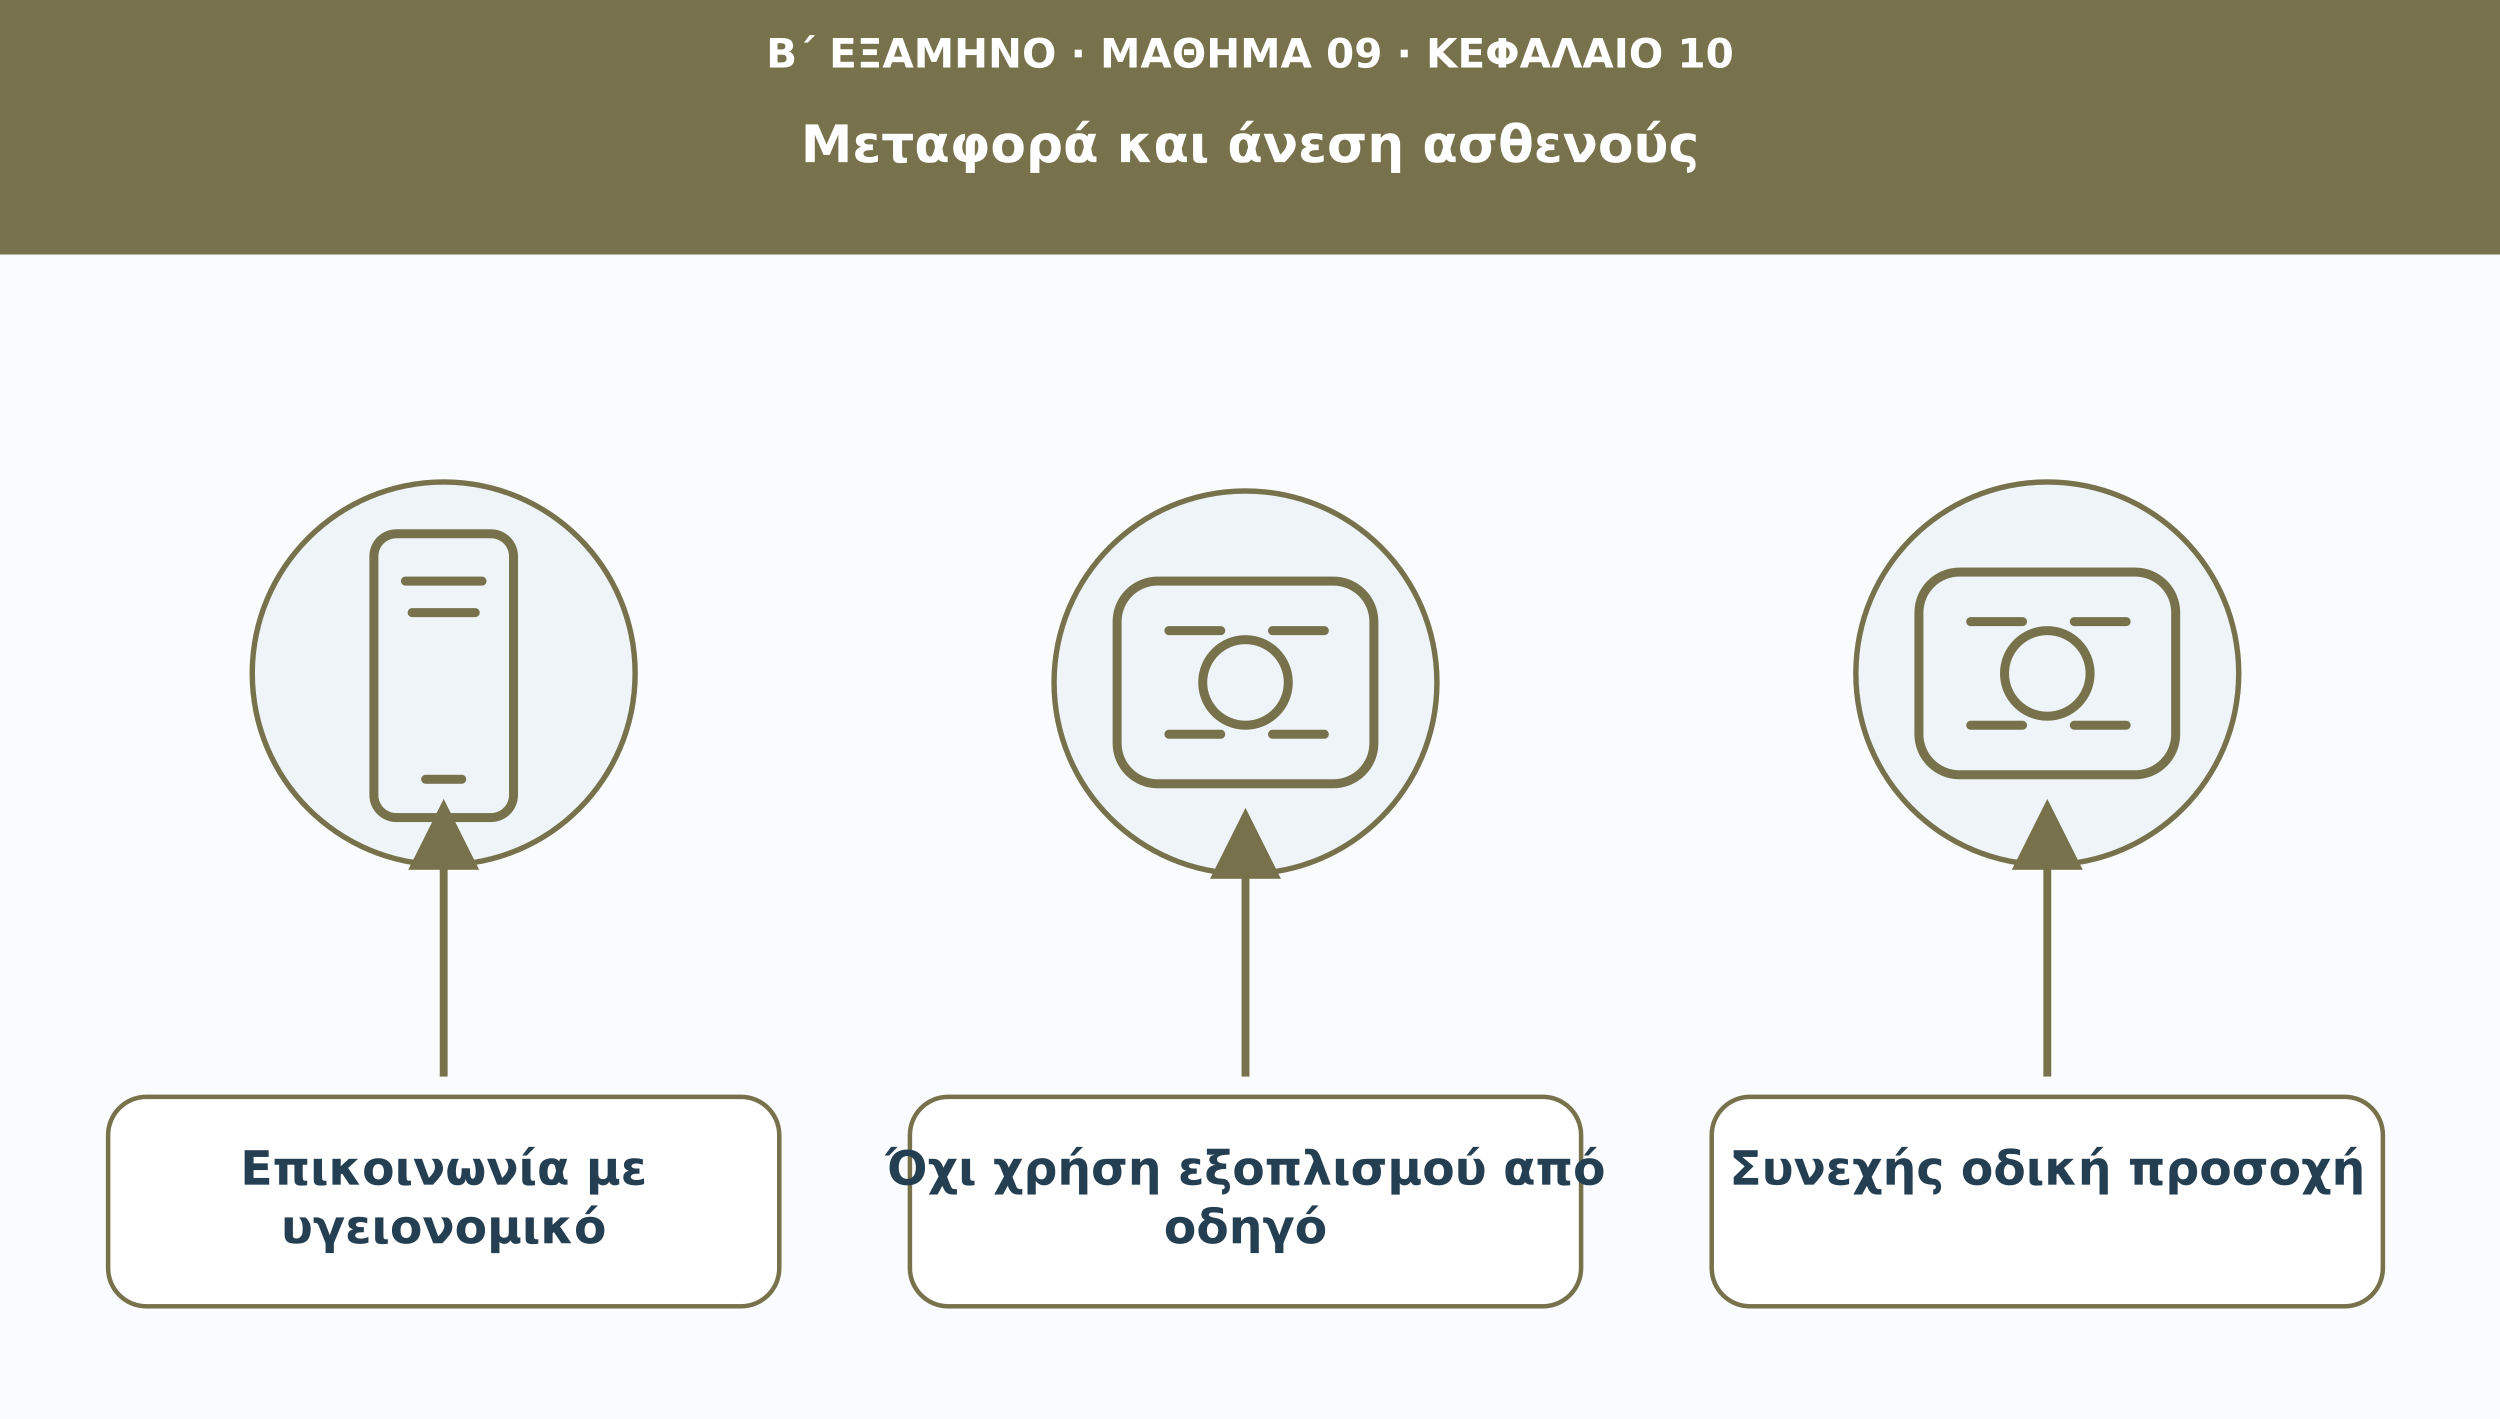
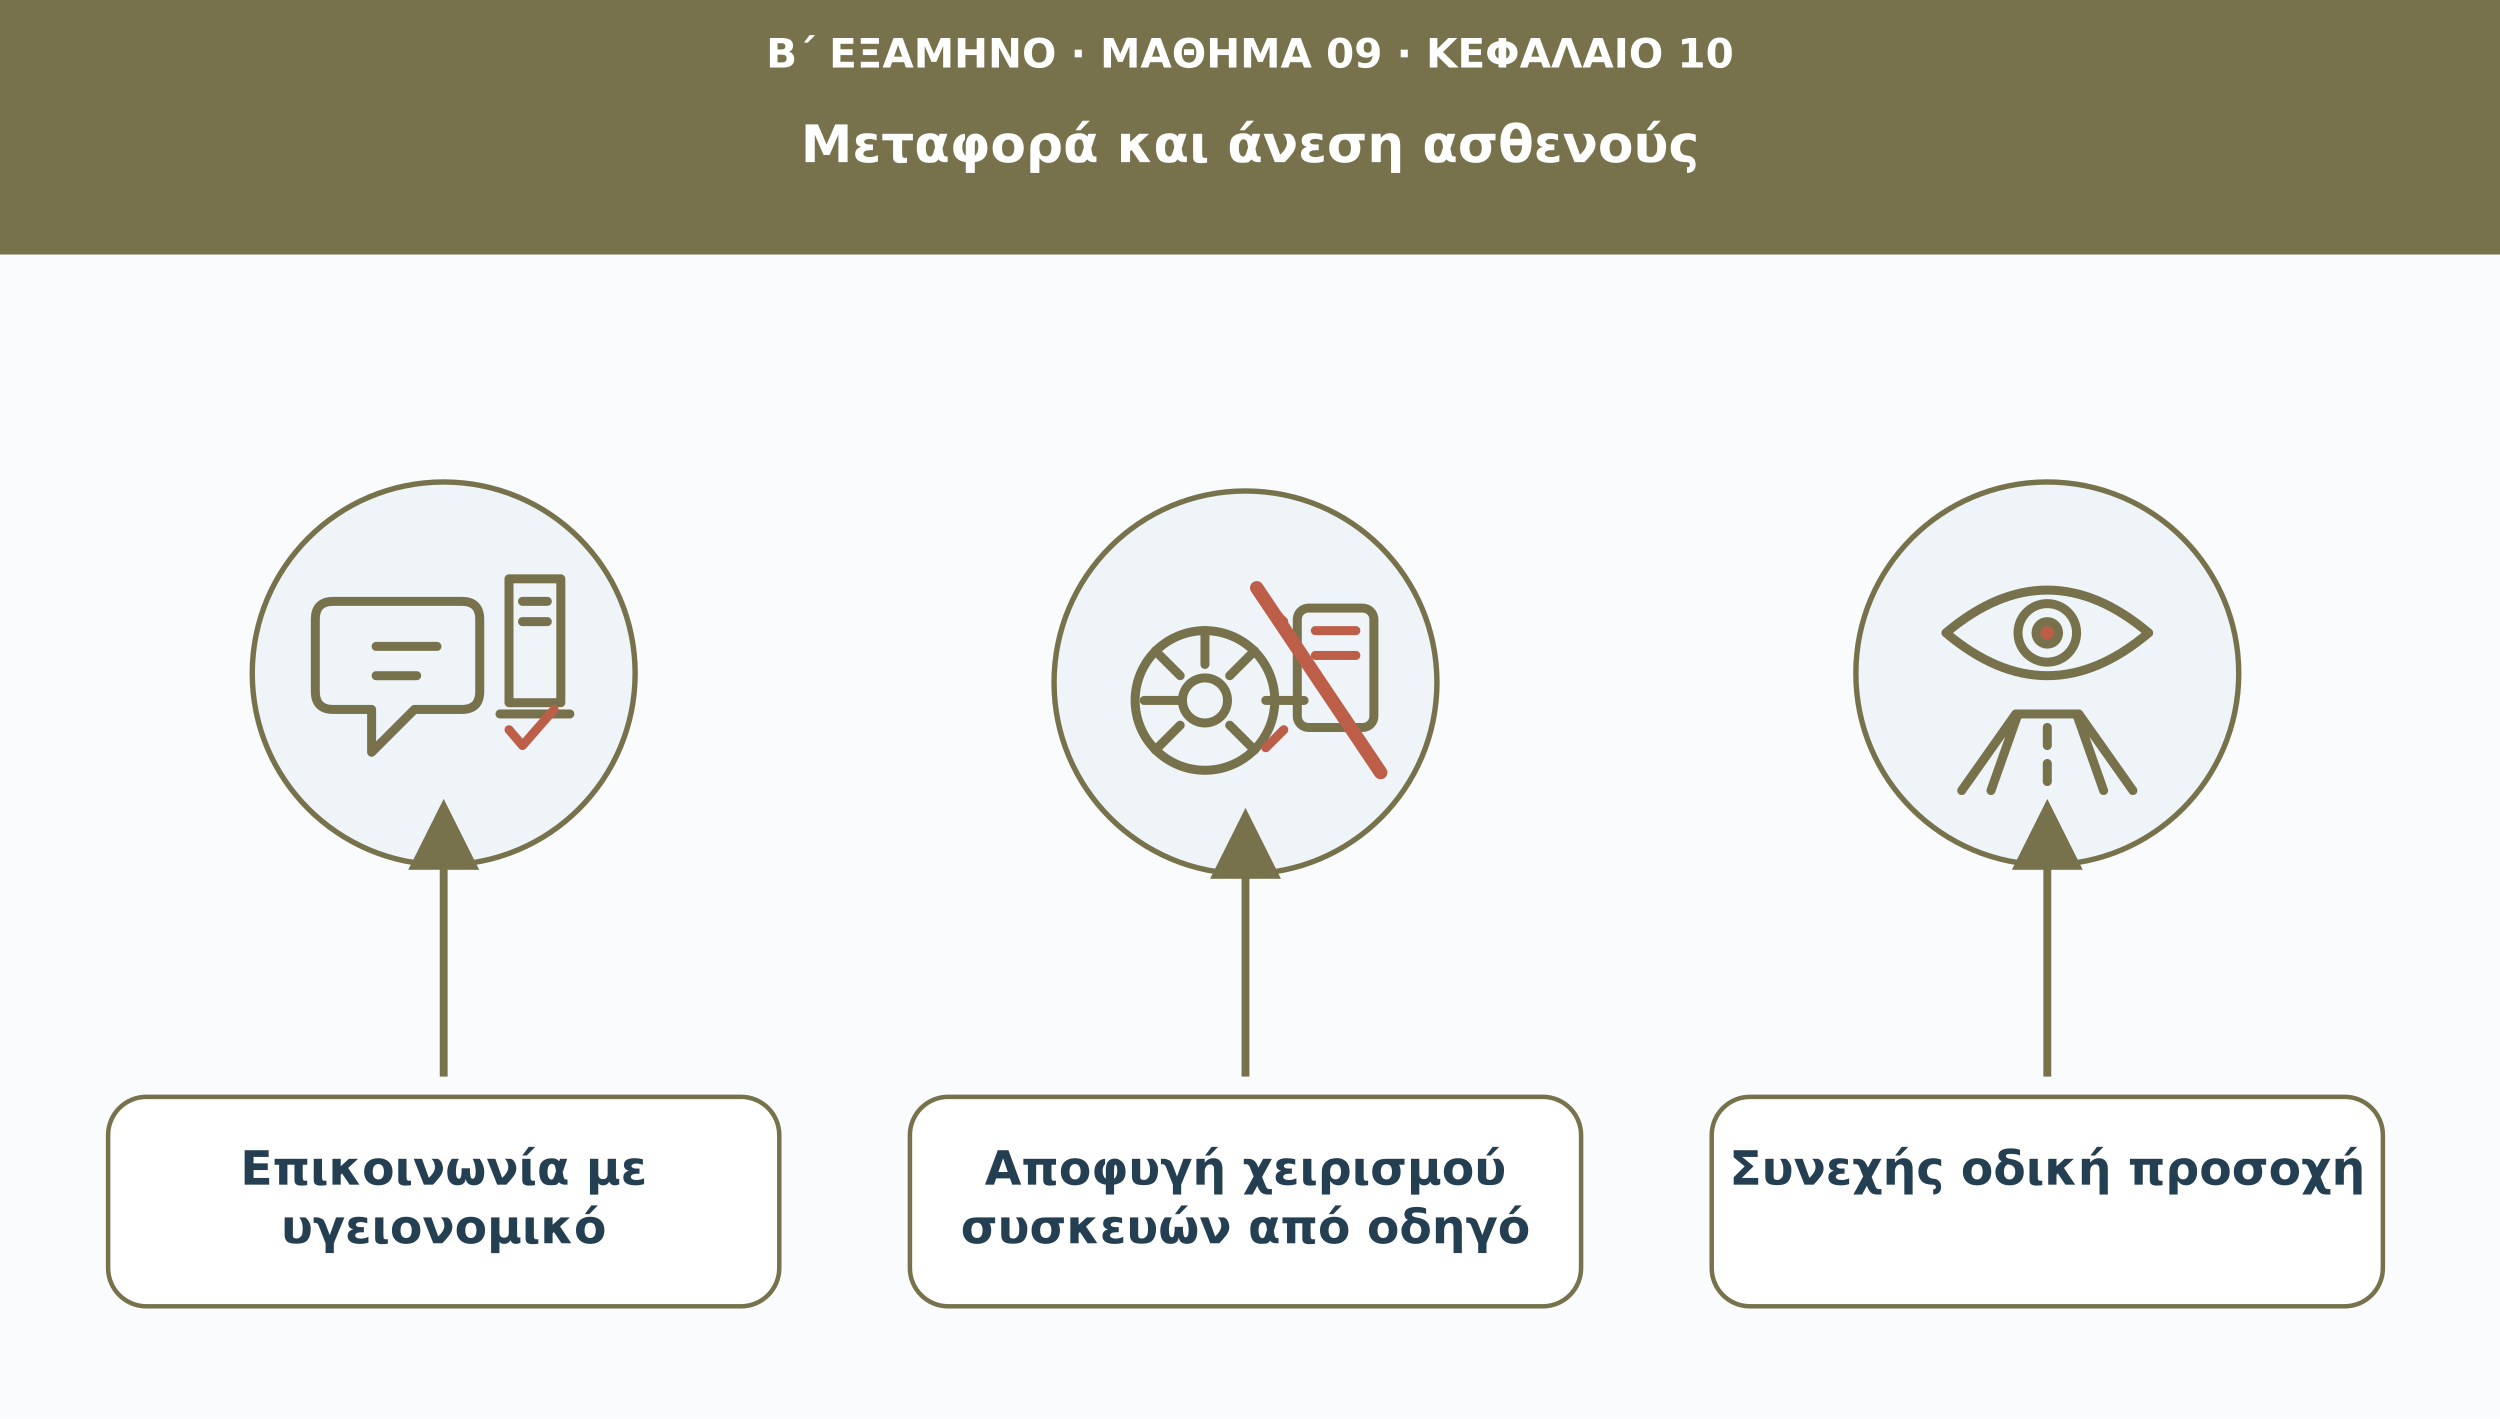
<svg xmlns="http://www.w3.org/2000/svg" viewBox="0 0 1110 630" role="img" aria-labelledby="t d">
  <defs>
    <marker id="arr" viewBox="0 0 10 10" markerWidth="9" markerHeight="9" refX="8" refY="5" orient="auto">
      <path d="M0 0L10 5L0 10Z" fill="#77724c" />
    </marker>
  </defs>
  <rect width="1110" height="630" fill="#f9fbfd" />
  <rect width="1110" height="113" fill="#77724c" />
  <text x="555" y="30" font-family="DejaVu Sans,Arial,sans-serif" font-size="18" fill="#ffffff" font-weight="690" text-anchor="middle">Β΄ ΕΞΑΜΗΝΟ · ΜΑΘΗΜΑ 09 · ΚΕΦΑΛΑΙΟ 10</text>
  <text x="555" y="72" font-family="DejaVu Sans,Arial,sans-serif" font-size="23" fill="#ffffff" font-weight="720" text-anchor="middle">Μεταφορά και άνεση ασθενούς</text>
  <circle cx="197" cy="299" r="85" fill="#eef4f8" stroke="#77724c" stroke-width="2.4" />
  <g transform="translate(197 299)" fill="none" stroke="#77724c" stroke-width="4" stroke-linecap="round" stroke-linejoin="round">
-     <rect x="-31" y="-62" width="62" height="126" rx="10" />
-     <path d="M-17-41h34m-31 14h28m-22 74h16" />
+     <path d="M-49-32h57q8 0 8 8v32q0 8-8 8h-21L-32 35v-19h-17q-8 0-8-8v-32q0-8 8-8z" />
+     <path d="M-30-12h27m-27 13h18" />
+     <path d="M29-42h23v55H29zM35-32h11m-11 9h11M25 18h31" />
+     <path d="M29 25l6 7 14-16" stroke="#bc5e48" />
  </g>
  <path d="M197 478L197 361" stroke="#77724c" stroke-width="3.5" marker-end="url(#arr)" />
  <rect x="48" y="487" width="298" height="93" rx="17" fill="#ffffff" stroke="#77724c" stroke-width="2" />
  <text x="197" y="526" font-family="DejaVu Sans,Arial,sans-serif" font-size="21" fill="#253f52" font-weight="700" text-anchor="middle">Επικοινωνία με</text>
  <text x="197" y="552" font-family="DejaVu Sans,Arial,sans-serif" font-size="21" fill="#253f52" font-weight="700" text-anchor="middle">υγειονομικό</text>
  <circle cx="553" cy="303" r="85" fill="#eef4f8" stroke="#77724c" stroke-width="2.4" />
  <g transform="translate(553 303)" fill="none" stroke="#77724c" stroke-width="4" stroke-linecap="round" stroke-linejoin="round">
-     <rect x="-57" y="-45" width="114" height="90" rx="18" />
-     <circle r="19" />
-     <path d="M-34-23h23m23 0h23m-69 46h23m23 0h23" />
+     <circle cx="-18" cy="8" r="31" />
+     <circle cx="-18" cy="8" r="10" />
+     <path d="M-18-23v15m-27 16h17m37 0h17M-40-14l11 11m22 22 11 11M4-14-7-3m-22 22-11 11" />
+     <rect x="23" y="-33" width="34" height="53" rx="5" />
+     <path d="M31-23h18M31-12h18M17-27l-8-8m8 56-8 8" stroke="#bc5e48" />
+     <path d="M5-42l55 82" stroke="#bc5e48" stroke-width="6" />
  </g>
  <path d="M553 478L553 365" stroke="#77724c" stroke-width="3.5" marker-end="url(#arr)" />
  <rect x="404" y="487" width="298" height="93" rx="17" fill="#ffffff" stroke="#77724c" stroke-width="2" />
-   <text x="553" y="526" font-family="DejaVu Sans,Arial,sans-serif" font-size="21" fill="#253f52" font-weight="700" text-anchor="middle">Όχι χρήση εξοπλισμού από</text>
-   <text x="553" y="552" font-family="DejaVu Sans,Arial,sans-serif" font-size="21" fill="#253f52" font-weight="700" text-anchor="middle">οδηγό</text>
+   <text x="553" y="526" font-family="DejaVu Sans,Arial,sans-serif" font-size="21" fill="#253f52" font-weight="700" text-anchor="middle">Αποφυγή χειρισμού</text>
+   <text x="553" y="552" font-family="DejaVu Sans,Arial,sans-serif" font-size="21" fill="#253f52" font-weight="700" text-anchor="middle">συσκευών από οδηγό</text>
  <circle cx="909" cy="299" r="85" fill="#eef4f8" stroke="#77724c" stroke-width="2.4" />
  <g transform="translate(909 299)" fill="none" stroke="#77724c" stroke-width="4" stroke-linecap="round" stroke-linejoin="round">
-     <rect x="-57" y="-45" width="114" height="90" rx="18" />
-     <circle r="19" />
-     <path d="M-34-23h23m23 0h23m-69 46h23m23 0h23" />
+     <path d="M-45-18Q0-56 45-18Q0 20-45-18z" />
+     <circle cy="-18" r="13" />
+     <circle cy="-18" r="5" fill="#bc5e48" />
+     <path d="M-38 52L-14 18h28l24 34M-25 52l12-34m38 34L13 18M0 24v8m0 8v8" />
  </g>
  <path d="M909 478L909 361" stroke="#77724c" stroke-width="3.5" marker-end="url(#arr)" />
  <rect x="760" y="487" width="298" height="93" rx="17" fill="#ffffff" stroke="#77724c" stroke-width="2" />
  <text x="909" y="526" font-family="DejaVu Sans,Arial,sans-serif" font-size="21" fill="#253f52" font-weight="700" text-anchor="middle">Συνεχής οδική προσοχή</text>
</svg>
